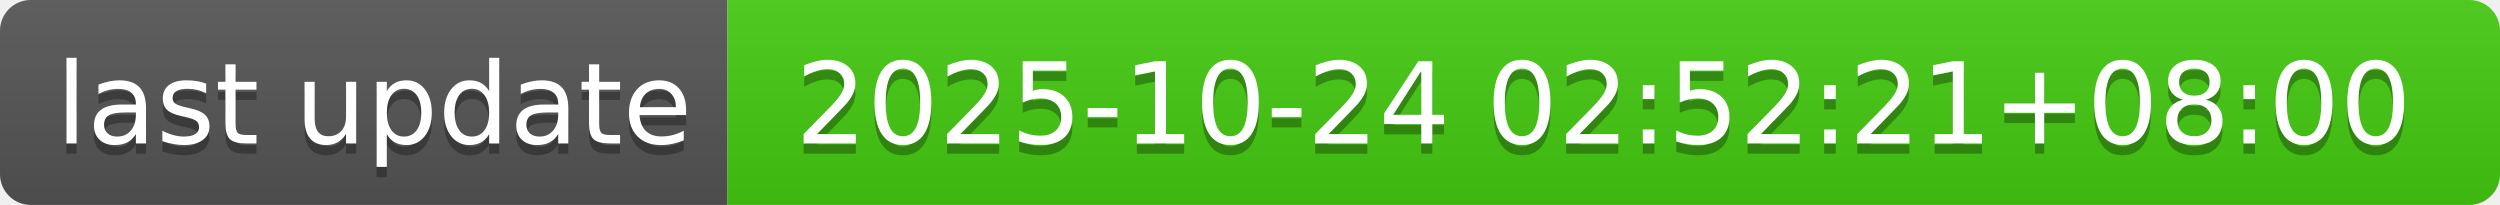
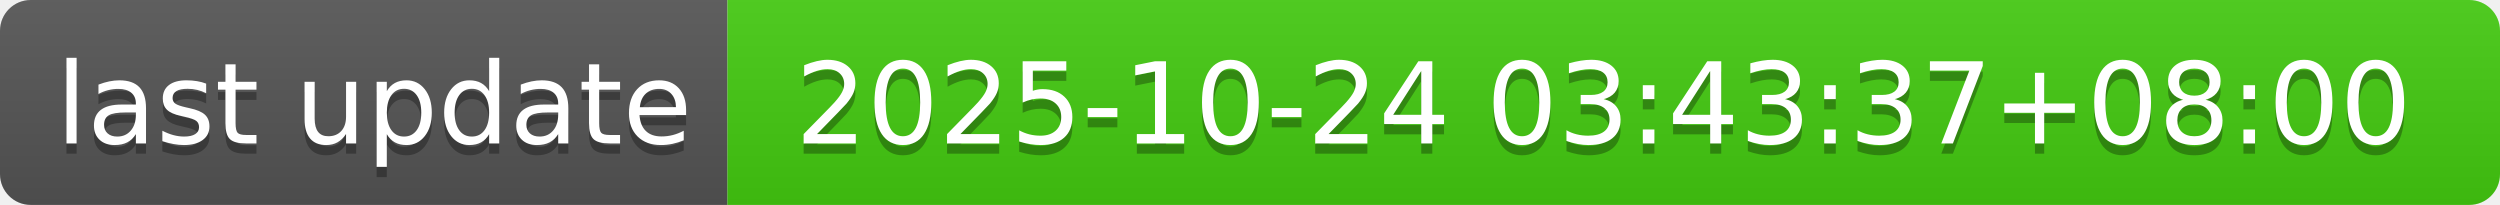
- <svg xmlns="http://www.w3.org/2000/svg" width="244" height="20" role="img" aria-label="last update: 2025-10-24 02:52:21+08:00">
+ <svg xmlns="http://www.w3.org/2000/svg" width="244" height="20" role="img" aria-label="last update: 2025-10-24 03:43:37+08:00">
  <linearGradient id="s" x2="0" y2="100%">
    <stop offset="0" stop-color="#bbb" stop-opacity=".1" />
    <stop offset="1" stop-opacity=".1" />
  </linearGradient>
  <clipPath id="r">
    <rect width="244" height="20" rx="3" fill="#fff" />
  </clipPath>
  <g clip-path="url(#r)">
    <rect width="71" height="20" fill="#555" />
    <rect x="71" width="173" height="20" fill="#4c1" />
    <rect width="244" height="20" fill="url(#s)" />
  </g>
  <g fill="#fff" text-anchor="middle" font-family="Verdana,Geneva,DejaVu Sans,sans-serif" text-rendering="geometricPrecision" font-size="110">
    <text aria-hidden="true" x="365" y="150" fill="#010101" fill-opacity=".3" transform="scale(.1)" textLength="610">last update</text>
    <text x="365" y="140" transform="scale(.1)" fill="#fff" textLength="610">last update</text>
-     <text aria-hidden="true" x="1565" y="150" fill="#010101" fill-opacity=".3" transform="scale(.1)" textLength="1630">2025-10-24 02:52:21+08:00</text>
-     <text x="1565" y="140" transform="scale(.1)" fill="#fff" textLength="1630">2025-10-24 02:52:21+08:00</text>
+     <text aria-hidden="true" x="1565" y="150" fill="#010101" fill-opacity=".3" transform="scale(.1)" textLength="1630">2025-10-24 03:43:37+08:00</text>
+     <text x="1565" y="140" transform="scale(.1)" fill="#fff" textLength="1630">2025-10-24 03:43:37+08:00</text>
  </g>
</svg>
